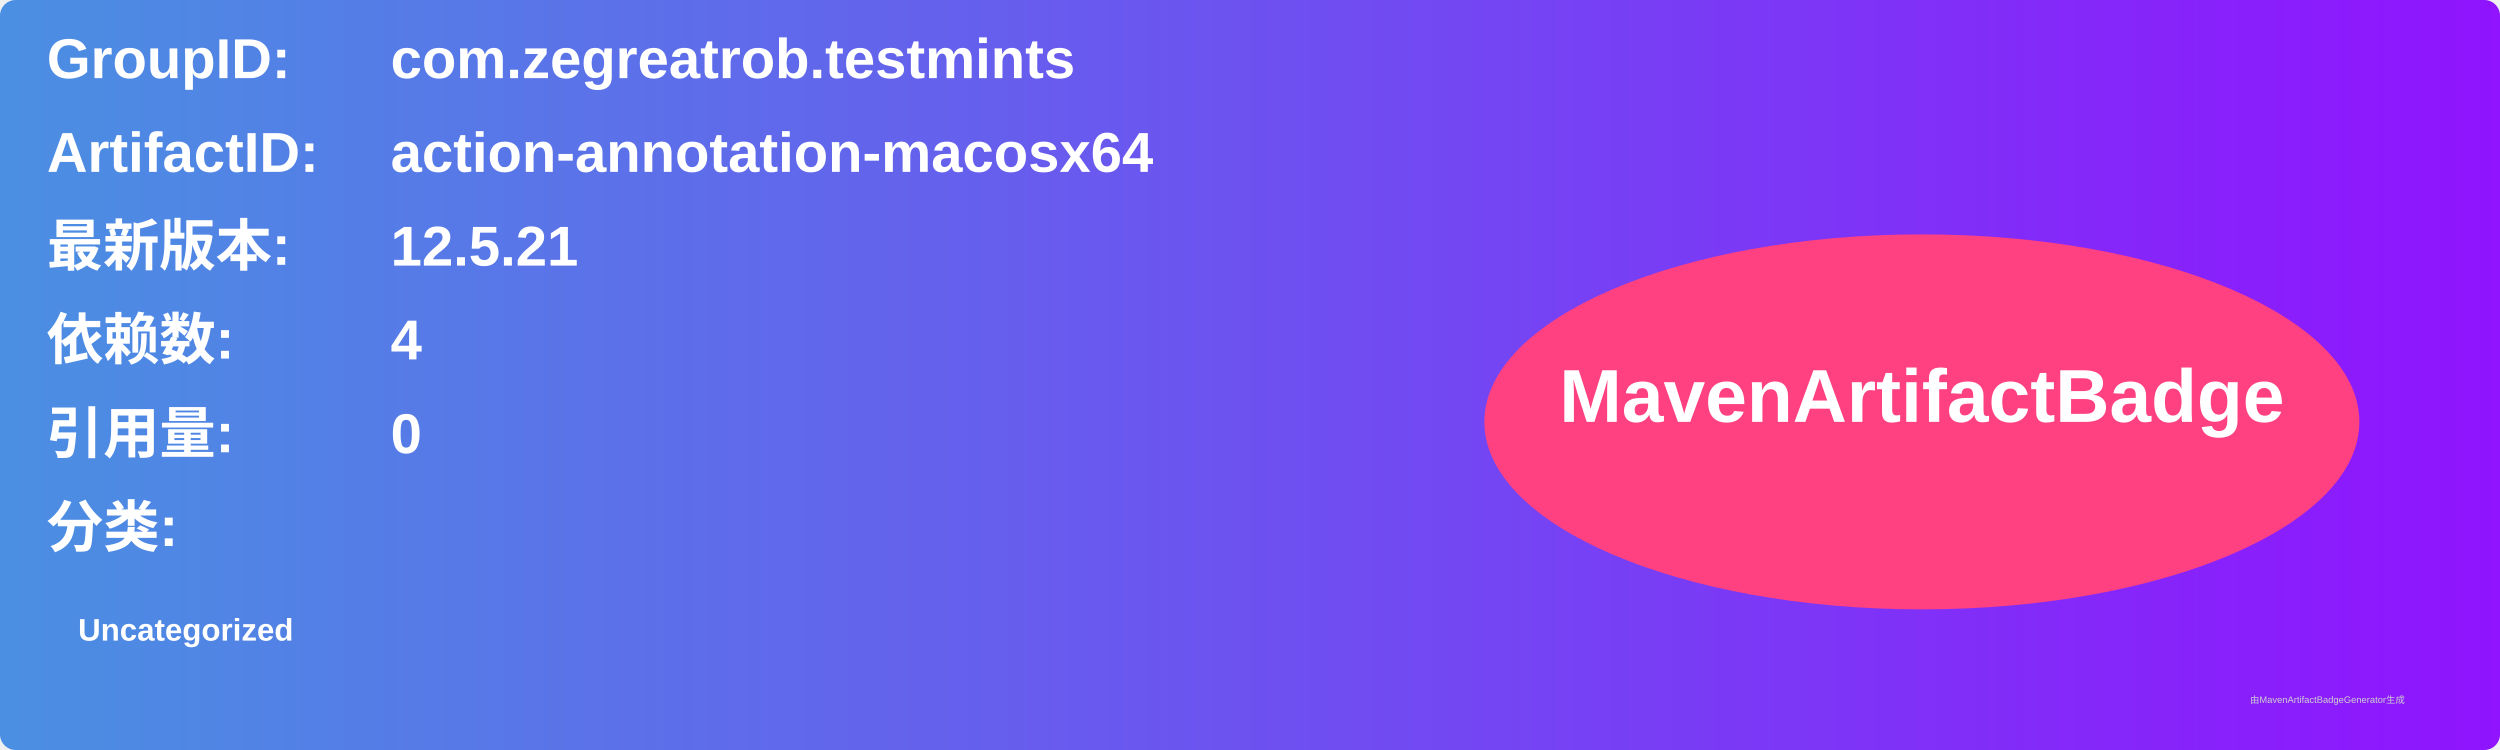
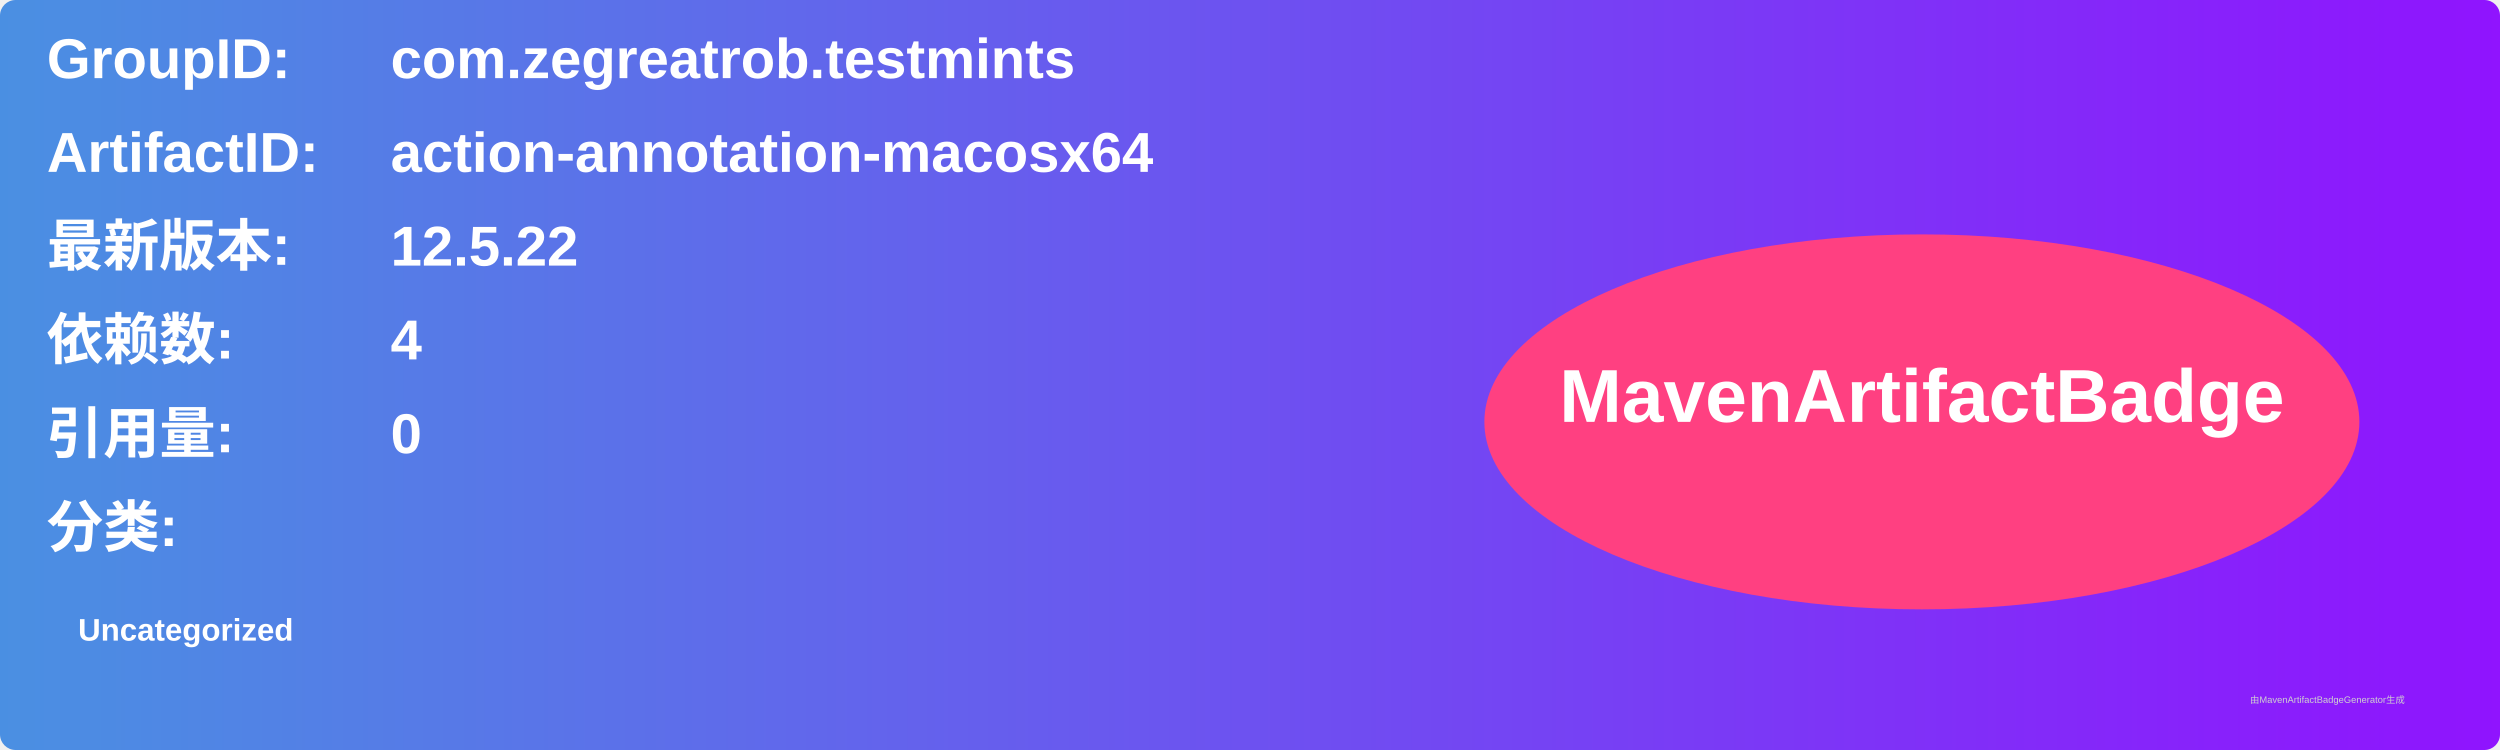
<svg xmlns="http://www.w3.org/2000/svg" width="800" height="240" viewBox="0 0 800 240">
  <linearGradient id="grad" x1="0%" y1="0%" x2="100%" y2="0%">
    <stop offset="0%" stop-color="#4a90e2" />
    <stop offset="100%" stop-color="#9013fe" />
  </linearGradient>
  <rect width="100%" height="100%" rx="5" ry="5" fill="url(#grad)" />
  <g transform="translate(15, 15)">
    <text x="0" y="10" font-family="Arial" font-size="18" fill="white" font-weight="bold" width="260">GroupID:</text>
    <text x="110" y="10" font-family="Arial" font-size="18" fill="white" font-weight="bold" width="460">com.zegreatrob.testmints</text>
    <text x="0" y="40" font-family="Arial" font-size="18" fill="white" font-weight="bold" width="260">ArtifactID:</text>
    <text x="110" y="40" font-family="Arial" font-size="18" fill="white" font-weight="bold" width="460">action-annotation-macosx64</text>
    <text x="0" y="70" font-family="Arial" font-size="18" fill="white" font-weight="bold">最新版本:</text>
    <text x="110" y="70" font-family="Arial" font-size="18" fill="white" font-weight="bold">
-       <tspan font-weight="bold">12.5.21</tspan>
+       <tspan font-weight="bold">12.5.22</tspan>
    </text>
    <text x="0" y="100" font-family="Arial" font-size="18" fill="white" font-weight="bold">依赖数: </text>
    <text x="110" y="100" font-family="Arial" font-size="18" fill="white">
      <tspan font-weight="bold">4</tspan>
    </text>
    <text x="0" y="130" font-family="Arial" font-size="18" fill="white" font-weight="bold">引用量: </text>
    <text x="110" y="130" font-family="Arial" font-size="18" fill="white">
      <tspan font-weight="bold">0</tspan>
    </text>
    <text x="0" y="160" font-family="Arial" font-size="18" fill="white" font-weight="bold">分类:</text>
    <text x="10" y="190" font-family="Arial" font-size="10" fill="white">
      <tspan font-weight="bold">Uncategorized</tspan>
    </text>
    <ellipse cx="600" cy="120" rx="140" ry="60" fill="#ff4081" />
    <text x="600" y="120" text-anchor="middle" font-family="Arial" font-size="24" fill="white" font-weight="bold">MavenArtifactBadge</text>
  </g>
  <text x="720" y="225" font-family="Arial" font-size="3" fill="#d0d0d0">由MavenArtifactBadgeGenerator生成</text>
</svg>
